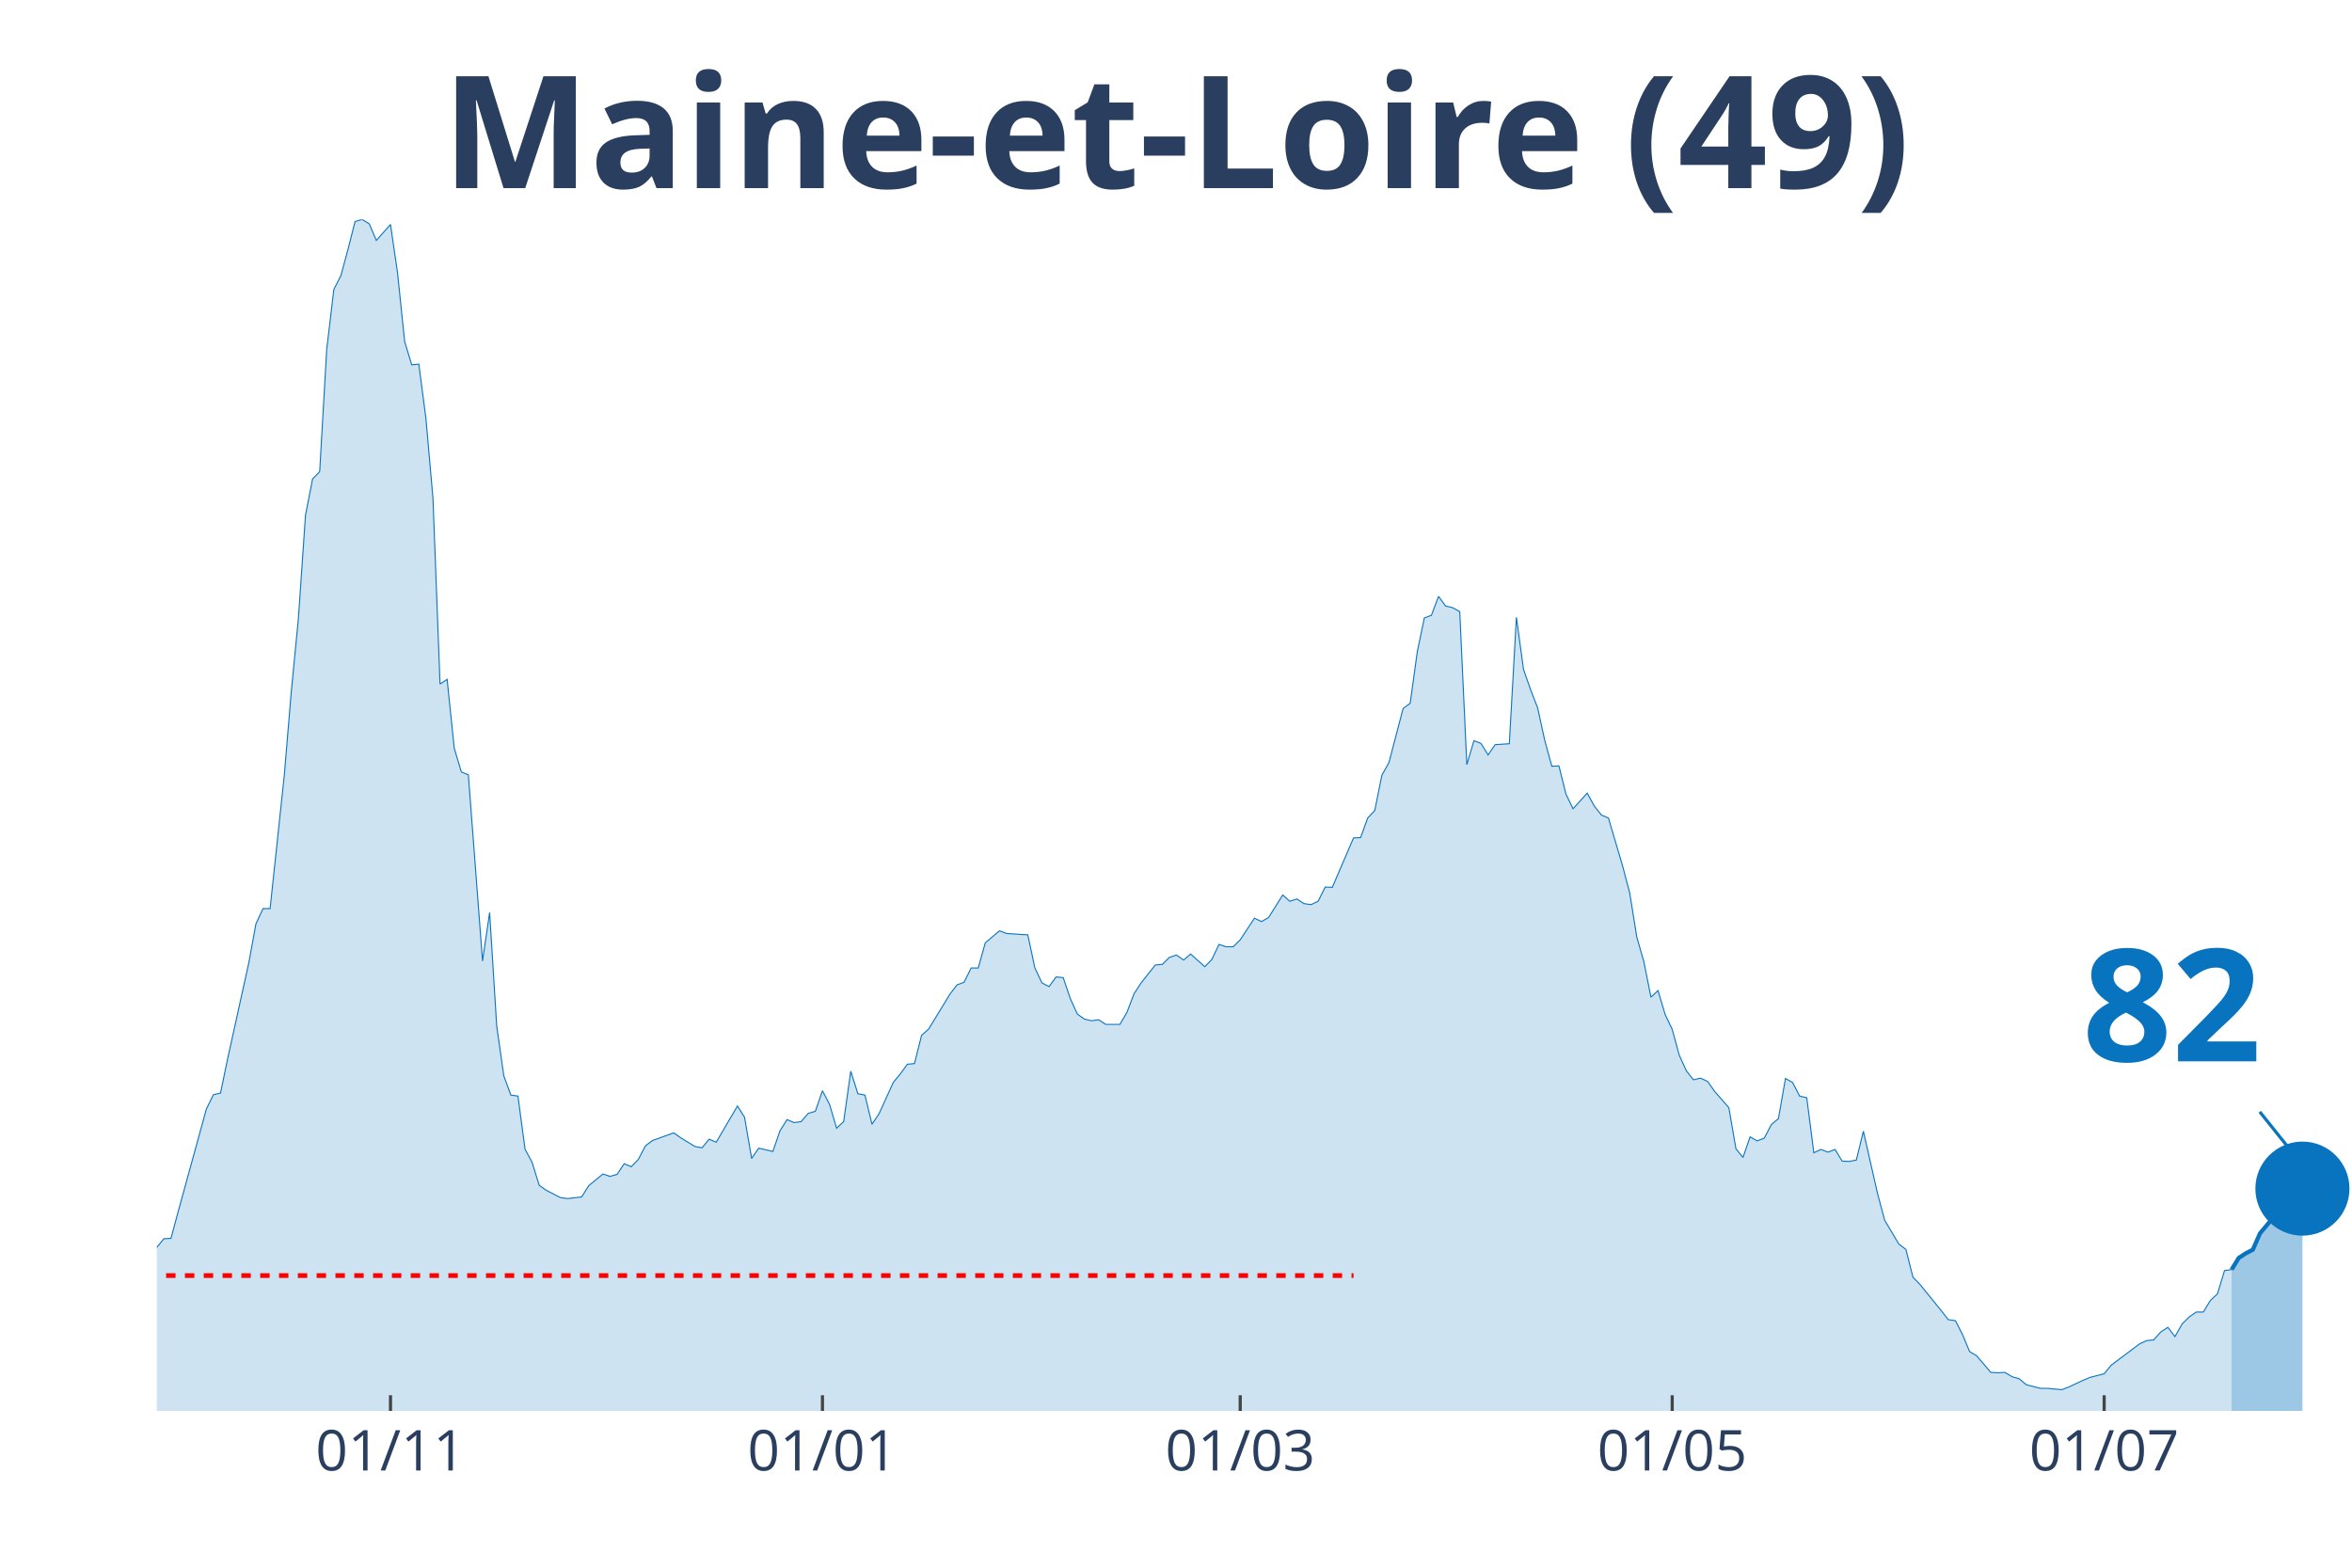
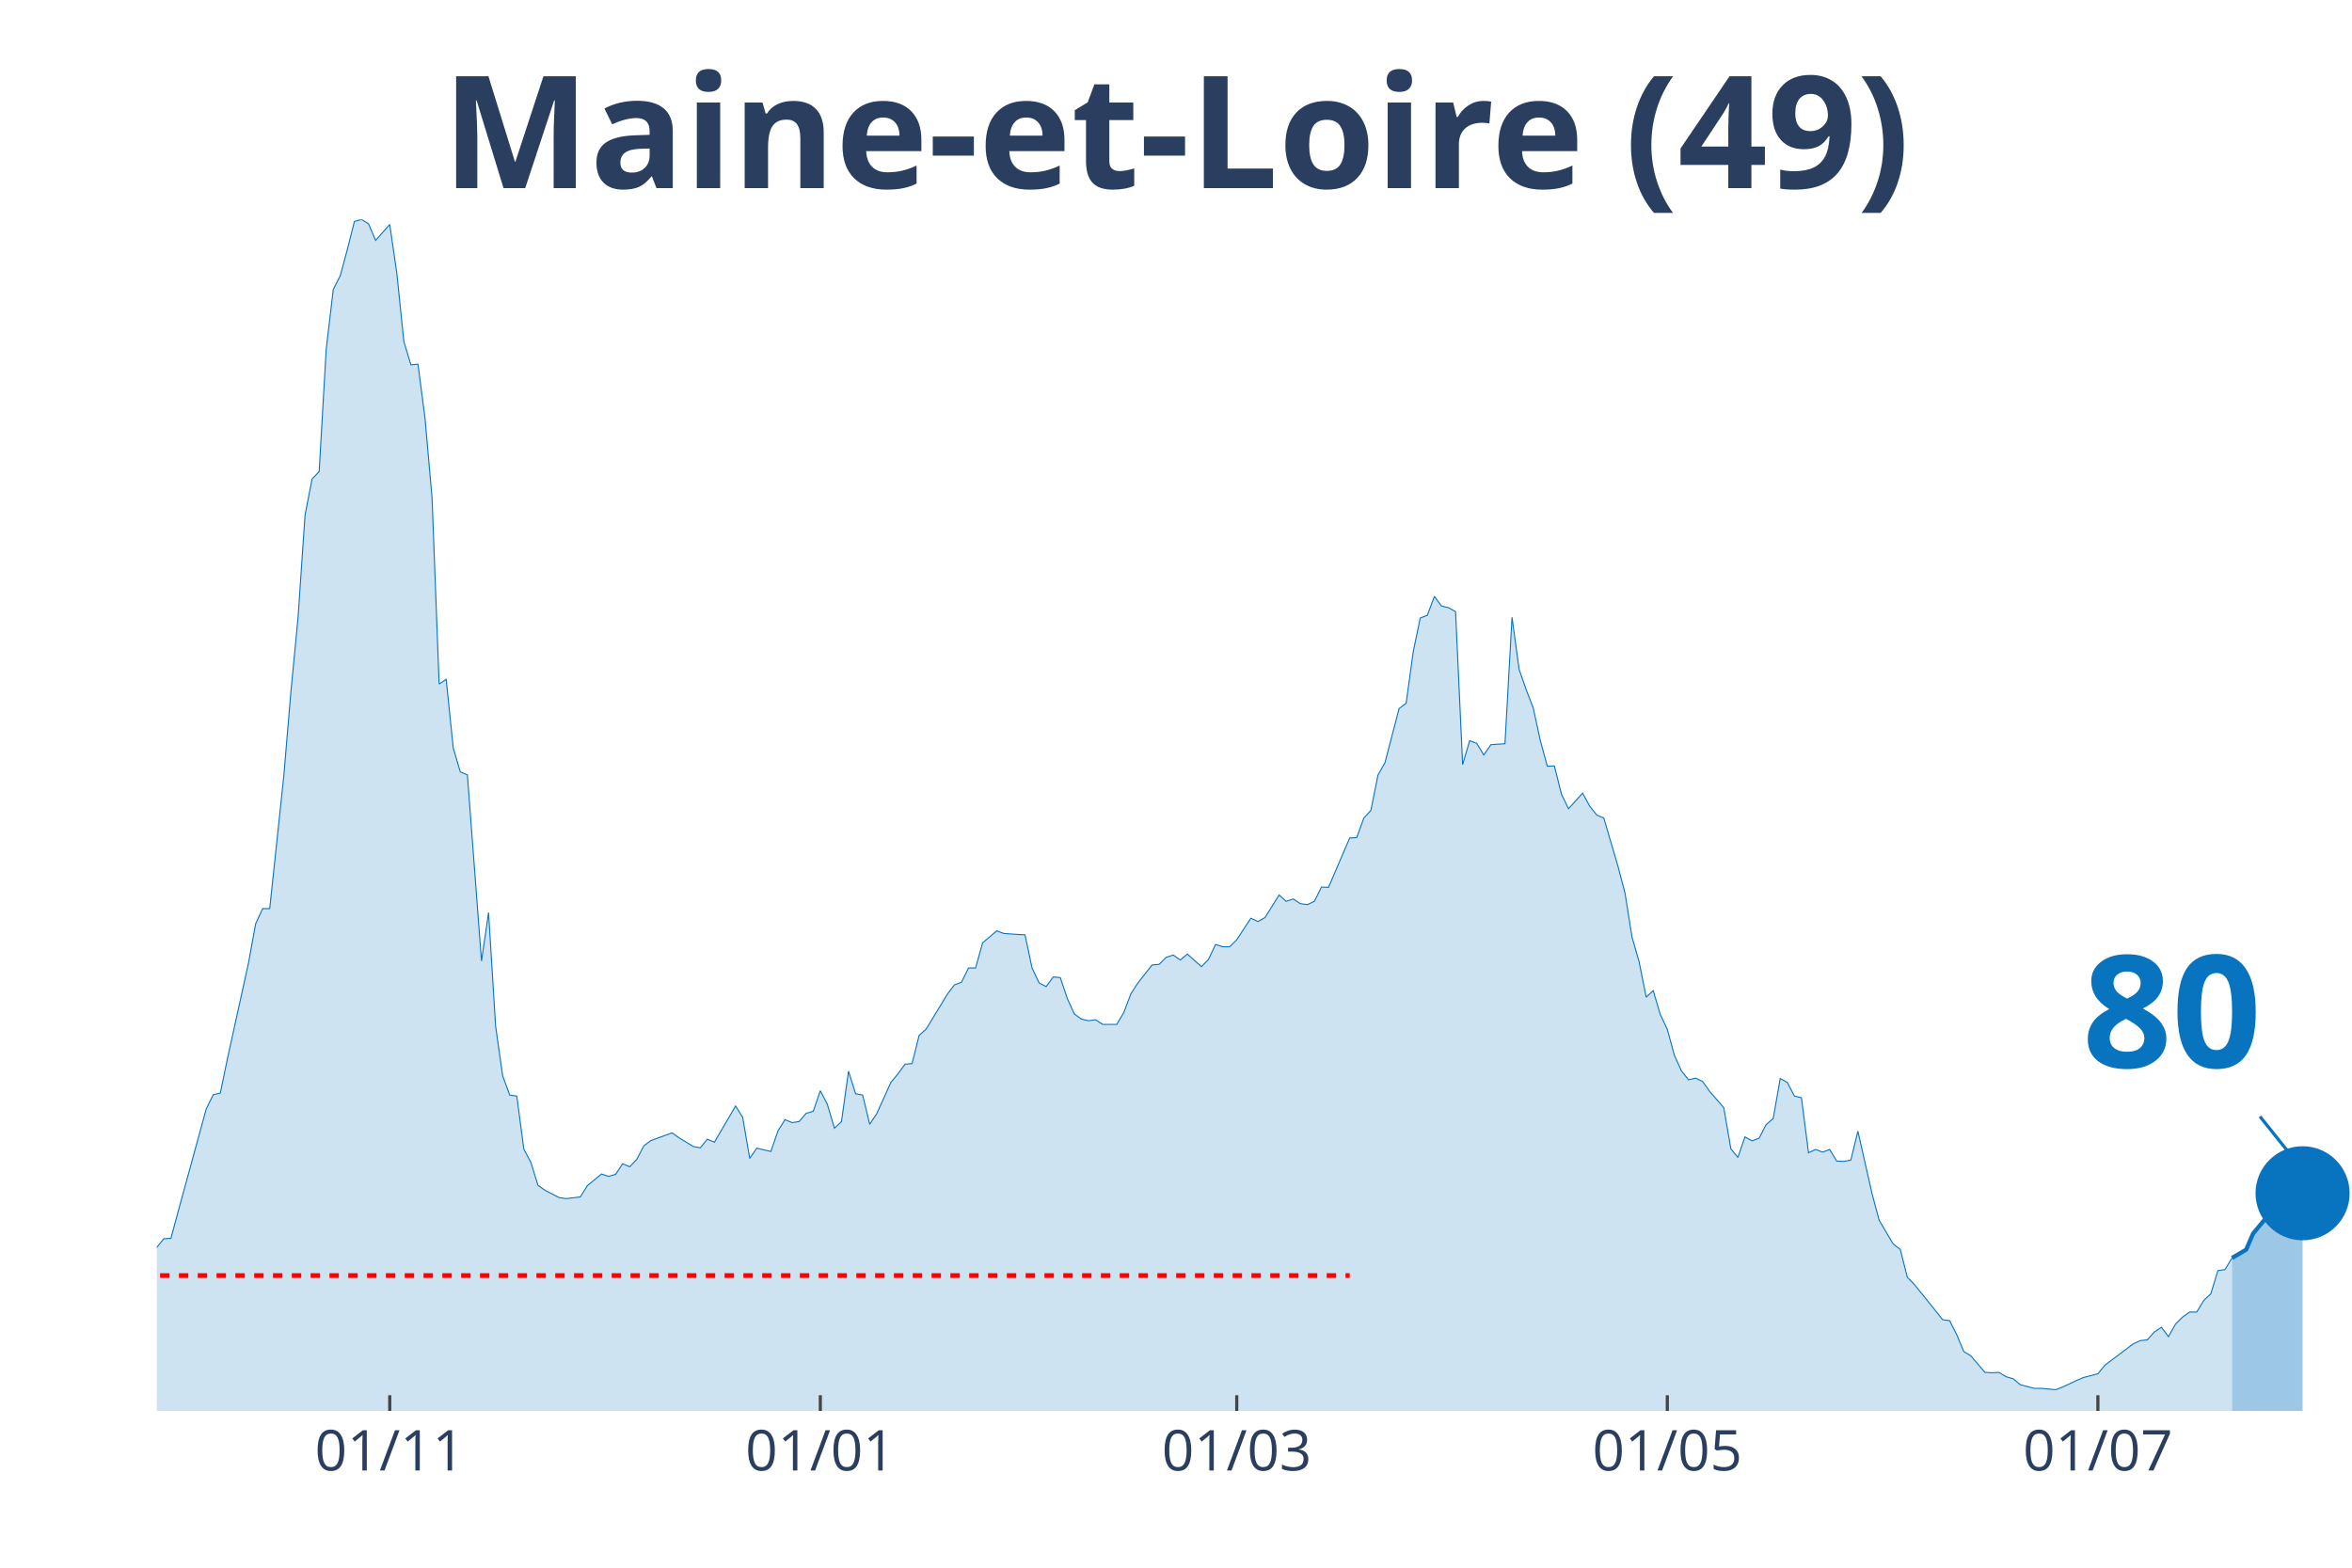
<svg xmlns="http://www.w3.org/2000/svg" class="main-svg" width="1125" height="750" style="" viewBox="0 0 750 500">
  <rect x="0" y="0" width="750" height="500" style="fill: rgb(0, 0, 0); fill-opacity: 0;" />
-   <defs id="defs-f872b5">
+   <defs id="defs-75a673">
    <g class="clips">
-       <clipPath id="clipf872b5xyplot" class="plotclip">
+       <clipPath id="clip75a673xyplot" class="plotclip">
        <rect width="700" height="380" />
      </clipPath>
-       <clipPath class="axesclip" id="clipf872b5x">
+       <clipPath class="axesclip" id="clip75a673x">
        <rect x="50" y="0" width="700" height="500" />
      </clipPath>
-       <clipPath class="axesclip" id="clipf872b5y">
+       <clipPath class="axesclip" id="clip75a673y">
        <rect x="0" y="70" width="750" height="380" />
      </clipPath>
-       <clipPath class="axesclip" id="clipf872b5xy">
+       <clipPath class="axesclip" id="clip75a673xy">
        <rect x="50" y="70" width="700" height="380" />
      </clipPath>
    </g>
    <g class="gradients" />
  </defs>
  <g class="bglayer">
    <rect class="bg" x="50" y="70" width="700" height="380" style="fill: rgb(0, 0, 0); fill-opacity: 0; stroke-width: 0;" />
  </g>
  <g class="layer-below">
    <g class="imagelayer" />
    <g class="shapelayer" />
  </g>
  <g class="cartesianlayer">
    <g class="subplot xy">
      <g class="layer-subplot">
        <g class="shapelayer" />
        <g class="imagelayer" />
      </g>
      <g class="gridlayer">
        <g class="x">
-           <path class="xgrid crisp" transform="translate(124.52,0)" d="M0,70v380" style="stroke: rgb(255, 255, 255); stroke-opacity: 1; stroke-width: 1px;" />
-           <path class="xgrid crisp" transform="translate(262.26,0)" d="M0,70v380" style="stroke: rgb(255, 255, 255); stroke-opacity: 1; stroke-width: 1px;" />
-           <path class="xgrid crisp" transform="translate(395.48,0)" d="M0,70v380" style="stroke: rgb(255, 255, 255); stroke-opacity: 1; stroke-width: 1px;" />
-           <path class="xgrid crisp" transform="translate(533.23,0)" d="M0,70v380" style="stroke: rgb(255, 255, 255); stroke-opacity: 1; stroke-width: 1px;" />
-           <path class="xgrid crisp" transform="translate(670.97,0)" d="M0,70v380" style="stroke: rgb(255, 255, 255); stroke-opacity: 1; stroke-width: 1px;" />
+           <path class="xgrid crisp" transform="translate(124.28,0)" d="M0,70v380" style="stroke: rgb(255, 255, 255); stroke-opacity: 1; stroke-width: 1px;" />
+           <path class="xgrid crisp" transform="translate(261.58,0)" d="M0,70v380" style="stroke: rgb(255, 255, 255); stroke-opacity: 1; stroke-width: 1px;" />
+           <path class="xgrid crisp" transform="translate(394.37,0)" d="M0,70v380" style="stroke: rgb(255, 255, 255); stroke-opacity: 1; stroke-width: 1px;" />
+           <path class="xgrid crisp" transform="translate(531.67,0)" d="M0,70v380" style="stroke: rgb(255, 255, 255); stroke-opacity: 1; stroke-width: 1px;" />
+           <path class="xgrid crisp" transform="translate(668.97,0)" d="M0,70v380" style="stroke: rgb(255, 255, 255); stroke-opacity: 1; stroke-width: 1px;" />
        </g>
        <g class="y" />
      </g>
      <g class="zerolinelayer" />
      <path class="xlines-below" />
      <path class="ylines-below" />
      <g class="overlines-below" />
      <g class="xaxislayer-below" />
      <g class="yaxislayer-below" />
      <g class="overaxes-below" />
-       <g class="plot" transform="translate(50, 70)" clip-path="url('#clipf872b5xyplot')">
+       <g class="plot" transform="translate(50, 70)" clip-path="url('#clip75a673xyplot')">
        <g class="scatterlayer mlayer">
-           <g class="trace scatter trace1a957c" style="stroke-miterlimit: 2;">
+           <g class="trace scatter trace705ce1" style="stroke-miterlimit: 2;">
            <g class="fills">
              <g>
-                 <path class="js-fill" d="M661.61,380L-307.1,380L-307.1,373.12L-300.32,370.37L-298.06,370.69L-291.29,372.38L-289.03,375.13L-225.81,377.78L-223.55,378.1L-173.87,374.29L-171.61,374.18L-144.52,372.8L-142.26,372.38L-117.42,370.48L-115.16,369.31L-103.87,363.81L-101.61,361.06L-97.1,356.4L-94.84,355.98L-85.81,357.88L-83.55,360.53L-74.52,358.41L-72.26,355.77L-65.48,341.38L-63.23,335.98L-60.97,333.02L-58.71,333.12L-51.94,315.98L-49.68,315.45L-42.9,315.03L-40.65,316.3L-38.39,316.19L-36.13,317.78L-31.61,312.8L-29.35,313.33L-27.1,313.65L-24.84,310.58L-20.32,312.7L-18.06,315.56L-15.81,318.52L-13.55,318.31L-11.29,318.62L-9.03,321.8L-4.52,330.69L-2.26,329.52L0,327.83L2.26,325.08L4.52,324.97L6.77,316.61L15.81,283.7L18.06,279.15L20.32,278.62L22.58,267.72L29.35,237.04L31.61,224.66L33.87,219.79L36.13,219.79L40.65,177.35L42.9,150.48L45.16,127.2L47.42,94.29L49.68,82.75L51.94,80.42L54.19,41.38L56.45,22.33L58.71,17.88L60.97,9.52L63.23,0.63L65.48,0L67.74,1.38L70,6.67L74.52,1.59L76.77,17.04L79.03,38.94L81.29,46.35L83.55,46.14L85.81,63.39L88.06,88.89L90.32,148.15L92.58,146.67L94.84,168.57L97.1,176.19L99.35,177.14L103.87,236.51L106.13,221.06L108.39,257.25L110.65,273.12L112.9,279.26L115.16,279.58L117.42,296.51L119.68,300.74L121.94,308.04L124.19,309.63L128.71,311.96L130.97,312.28L135.48,311.75L137.74,308.15L142.26,304.44L144.52,305.19L146.77,304.55L149.03,301.16L151.29,302.12L153.55,299.79L155.81,295.45L158.06,293.76L164.84,291.32L167.1,292.91L171.61,295.66L173.87,296.08L176.13,293.33L178.39,294.29L185.16,282.75L187.42,286.35L189.68,299.47L191.94,296.19L196.45,297.25L198.71,290.69L200.97,287.09L203.23,288.04L205.48,287.72L207.74,285.08L210,284.44L212.26,277.88L214.52,282.22L216.77,289.84L219.03,287.72L221.29,271.64L223.55,278.84L225.81,279.26L228.06,288.57L230.32,285.19L234.84,275.24L237.1,272.49L239.35,269.42L241.61,269.21L243.87,260.21L246.13,258.2L252.9,247.09L255.16,244.13L257.42,243.28L259.68,238.73L261.94,238.73L264.19,230.69L268.71,226.88L270.97,227.72L275.48,228.04L277.74,228.15L280,238.73L282.26,243.49L284.52,244.66L286.77,241.59L289.03,241.8L291.29,248.47L293.55,253.44L295.81,255.03L298.06,255.56L300.32,255.24L302.58,256.72L304.84,256.72L307.1,256.72L309.35,252.91L311.61,246.98L313.87,243.49L318.39,237.78L320.65,237.57L322.9,235.34L325.16,234.6L327.42,236.19L329.68,234.29L334.19,238.31L336.45,235.98L338.71,231.22L340.97,231.96L343.23,231.96L345.48,229.74L350,222.86L352.26,223.92L354.52,222.65L356.77,219.05L359.03,215.45L361.29,217.46L363.55,216.72L365.81,218.2L368.06,218.52L370.32,217.46L372.58,212.91L374.84,213.02L381.61,197.25L383.87,197.14L386.13,190.9L388.39,188.47L390.65,177.25L392.9,173.23L397.42,155.98L399.68,154.29L401.94,137.88L404.19,127.09L406.45,126.24L408.71,120.21L410.97,123.28L413.23,123.81L415.48,125.08L417.74,173.86L420,166.24L422.26,167.09L424.52,170.79L426.77,167.51L431.29,167.2L433.55,126.88L435.81,143.49L438.06,149.95L440.32,155.77L442.58,166.14L444.84,174.39L447.1,174.29L449.35,183.28L451.61,187.94L456.13,182.96L458.39,187.09L460.65,189.95L462.9,190.9L467.42,206.24L469.68,214.81L471.94,228.89L474.19,236.72L476.45,248.04L478.71,245.93L480.97,253.54L483.23,258.31L485.48,266.56L487.74,271.53L490,274.39L492.26,273.86L494.52,274.92L496.77,278.1L501.29,283.28L503.55,296.4L505.81,299.15L508.06,292.59L510.32,293.86L512.58,293.02L514.84,288.68L517.1,286.77L519.35,273.97L521.61,275.24L523.87,279.58L526.13,280.11L528.39,297.67L530.65,296.61L532.9,297.46L535.16,296.61L537.42,300.32L539.68,300.42L541.94,300L544.19,290.79L548.71,310.69L550.97,319.15L555.48,326.77L557.74,328.47L560,337.35L562.26,339.68L569.03,348.04L571.29,350.9L573.55,351.22L575.81,355.66L578.06,361.06L580.32,362.43L584.84,367.72L587.1,367.83L589.35,367.72L591.61,369.1L593.87,369.74L596.13,371.64L600.65,372.8L602.9,372.8L607.42,373.23L609.68,372.38L614.19,370.26L616.45,369.31L620.97,368.15L623.23,365.4L632.26,358.62L634.52,357.57L636.77,357.35L639.03,354.81L641.29,353.33L643.55,356.3L645.81,352.28L648.06,350.05L650.32,348.47L652.58,348.47L654.84,344.76L657.1,342.65L659.35,335.24L661.61,334.92" style="fill: rgb(8, 115, 191); fill-opacity: 0.2; stroke-width: 0;" />
+                 <path class="js-fill" d="M661.74,380L-306.11,380L-306.11,373.12L-299.36,370.37L-297.11,370.69L-290.35,372.38L-288.1,375.13L-225.08,377.78L-222.83,378.1L-173.31,374.29L-171.06,374.18L-144.05,372.8L-141.8,372.38L-117.04,370.48L-114.79,369.31L-103.54,363.81L-101.29,361.06L-96.78,356.4L-94.53,355.98L-85.53,357.88L-83.28,360.53L-74.28,358.41L-72.03,355.77L-65.27,341.38L-63.02,335.98L-60.77,333.02L-58.52,333.12L-51.77,315.98L-49.52,315.45L-42.77,315.03L-40.51,316.3L-38.26,316.19L-36.01,317.78L-31.51,312.8L-29.26,313.33L-27.01,313.65L-24.76,310.58L-20.26,312.7L-18.01,315.56L-15.76,318.52L-13.5,318.31L-11.25,318.62L-9,321.8L-4.5,330.69L-2.25,329.52L0,327.83L2.25,325.08L4.5,324.97L6.75,316.61L15.76,283.7L18.01,279.15L20.26,278.62L22.51,267.72L29.26,237.04L31.51,224.66L33.76,219.79L36.01,219.79L40.51,177.35L42.77,150.48L45.02,127.2L47.27,94.29L49.52,82.75L51.77,80.42L54.02,41.38L56.27,22.33L58.52,17.88L60.77,9.52L63.02,0.63L65.27,0L67.52,1.38L69.77,6.67L74.28,1.59L76.53,17.04L78.78,38.94L81.03,46.35L83.28,46.14L85.53,63.39L87.78,88.89L90.03,148.15L92.28,146.67L94.53,168.57L96.78,176.19L99.04,177.14L103.54,236.51L105.79,221.06L108.04,257.25L110.29,273.12L112.54,279.26L114.79,279.58L117.04,296.51L119.29,300.74L121.54,308.04L123.79,309.63L128.3,311.96L130.55,312.28L135.05,311.75L137.3,308.15L141.8,304.44L144.05,305.19L146.3,304.55L148.55,301.16L150.8,302.12L153.05,299.79L155.31,295.45L157.56,293.76L164.31,291.32L166.56,292.91L171.06,295.66L173.31,296.08L175.56,293.33L177.81,294.29L184.57,282.75L186.82,286.35L189.07,299.47L191.32,296.19L195.82,297.25L198.07,290.69L200.32,287.09L202.57,288.04L204.82,287.72L207.07,285.08L209.32,284.44L211.58,277.88L213.83,282.22L216.08,289.84L218.33,287.72L220.58,271.64L222.83,278.84L225.08,279.26L227.33,288.57L229.58,285.19L234.08,275.24L236.33,272.49L238.59,269.42L240.84,269.21L243.09,260.21L245.34,258.2L252.09,247.09L254.34,244.13L256.59,243.28L258.84,238.73L261.09,238.73L263.34,230.69L267.85,226.88L270.1,227.72L274.6,228.04L276.85,228.15L279.1,238.73L281.35,243.49L283.6,244.66L285.85,241.59L288.1,241.8L290.35,248.47L292.6,253.44L294.86,255.03L297.11,255.56L299.36,255.24L301.61,256.72L303.86,256.72L306.11,256.72L308.36,252.91L310.61,246.98L312.86,243.49L317.36,237.78L319.61,237.57L321.86,235.34L324.12,234.6L326.37,236.19L328.62,234.29L333.12,238.31L335.37,235.98L337.62,231.22L339.87,231.96L342.12,231.96L344.37,229.74L348.87,222.86L351.13,223.92L353.38,222.65L355.63,219.05L357.88,215.45L360.13,217.46L362.38,216.72L364.63,218.2L366.88,218.52L369.13,217.46L371.38,212.91L373.63,213.02L380.39,197.25L382.64,197.14L384.89,190.9L387.14,188.47L389.39,177.25L391.64,173.23L396.14,155.98L398.39,154.29L400.64,137.88L402.89,127.09L405.14,126.24L407.4,120.21L409.65,123.28L411.9,123.81L414.15,125.08L416.4,173.86L418.65,166.24L420.9,167.09L423.15,170.79L425.4,167.51L429.9,167.2L432.15,126.88L434.41,143.49L436.66,149.95L438.91,155.77L441.16,166.14L443.41,174.39L445.66,174.29L447.91,183.28L450.16,187.94L454.66,182.96L456.91,187.09L459.16,189.95L461.41,190.9L465.92,206.24L468.17,214.81L470.42,228.89L472.67,236.72L474.92,248.04L477.17,245.93L479.42,253.54L481.67,258.31L483.92,266.56L486.17,271.53L488.42,274.39L490.68,273.86L492.93,274.92L495.18,278.1L499.68,283.28L501.93,296.4L504.18,299.15L506.43,292.59L508.68,293.86L510.93,293.02L513.18,288.68L515.43,286.77L517.68,273.97L519.94,275.24L522.19,279.58L524.44,280.11L526.69,297.67L528.94,296.61L531.19,297.46L533.44,296.61L535.69,300.32L537.94,300.42L540.19,300L542.44,290.79L546.95,310.69L549.2,319.15L553.7,326.77L555.95,328.47L558.2,337.35L560.45,339.68L567.2,348.04L569.45,350.9L571.7,351.22L573.95,355.66L576.21,361.06L578.46,362.43L582.96,367.72L585.21,367.83L587.46,367.72L589.71,369.1L591.96,369.74L594.21,371.64L598.71,372.8L600.96,372.8L605.47,373.23L607.72,372.38L612.22,370.26L614.47,369.31L618.97,368.15L621.22,365.4L630.23,358.62L632.48,357.57L634.73,357.35L636.98,354.81L639.23,353.33L641.48,356.3L643.73,352.28L645.98,350.05L648.23,348.47L650.48,348.47L652.73,344.76L654.98,342.65L657.23,335.24L659.49,334.92L661.74,331.22" style="fill: rgb(8, 115, 191); fill-opacity: 0.2; stroke-width: 0;" />
              </g>
            </g>
            <g class="errorbars" />
            <g class="lines">
-               <path class="js-line" d="M-307.1,373.12L-300.32,370.37L-298.06,370.69L-291.29,372.38L-289.03,375.13L-225.81,377.78L-223.55,378.1L-173.87,374.29L-171.61,374.18L-144.52,372.8L-142.26,372.38L-117.42,370.48L-115.16,369.31L-103.87,363.81L-101.61,361.06L-97.1,356.4L-94.84,355.98L-85.81,357.88L-83.55,360.53L-74.52,358.41L-72.26,355.77L-65.48,341.38L-63.23,335.98L-60.97,333.02L-58.71,333.12L-51.94,315.98L-49.68,315.45L-42.9,315.03L-40.65,316.3L-38.39,316.19L-36.13,317.78L-31.61,312.8L-29.35,313.33L-27.1,313.65L-24.84,310.58L-20.32,312.7L-18.06,315.56L-15.81,318.52L-13.55,318.31L-11.29,318.62L-9.03,321.8L-4.52,330.69L-2.26,329.52L0,327.83L2.26,325.08L4.52,324.97L6.77,316.61L15.81,283.7L18.06,279.15L20.32,278.62L22.58,267.72L29.35,237.04L31.61,224.66L33.87,219.79L36.13,219.79L40.65,177.35L42.9,150.48L45.16,127.2L47.42,94.29L49.68,82.75L51.94,80.42L54.19,41.38L56.45,22.33L58.71,17.88L60.97,9.52L63.23,0.63L65.48,0L67.74,1.38L70,6.67L74.52,1.59L76.77,17.04L79.03,38.94L81.29,46.35L83.55,46.14L85.81,63.39L88.06,88.89L90.32,148.15L92.58,146.67L94.84,168.57L97.1,176.19L99.35,177.14L103.87,236.51L106.13,221.06L108.39,257.25L110.65,273.12L112.9,279.26L115.16,279.58L117.42,296.51L119.68,300.74L121.94,308.04L124.19,309.63L128.71,311.96L130.97,312.28L135.48,311.75L137.74,308.15L142.26,304.44L144.52,305.19L146.77,304.55L149.03,301.16L151.29,302.12L153.55,299.79L155.81,295.45L158.06,293.76L164.84,291.32L167.1,292.91L171.61,295.66L173.87,296.08L176.13,293.33L178.39,294.29L185.16,282.75L187.42,286.35L189.68,299.47L191.94,296.19L196.45,297.25L198.71,290.69L200.97,287.09L203.23,288.04L205.48,287.72L207.74,285.08L210,284.44L212.26,277.88L214.52,282.22L216.77,289.84L219.03,287.72L221.29,271.64L223.55,278.84L225.81,279.26L228.06,288.57L230.32,285.19L234.84,275.24L237.1,272.49L239.35,269.42L241.61,269.21L243.87,260.21L246.13,258.2L252.9,247.09L255.16,244.13L257.42,243.28L259.68,238.73L261.94,238.73L264.19,230.69L268.71,226.88L270.97,227.72L275.48,228.04L277.74,228.15L280,238.73L282.26,243.49L284.52,244.66L286.77,241.59L289.03,241.8L291.29,248.47L293.55,253.44L295.81,255.03L298.06,255.56L300.32,255.24L302.58,256.72L304.84,256.72L307.1,256.72L309.35,252.91L311.61,246.98L313.87,243.49L318.39,237.78L320.65,237.57L322.9,235.34L325.16,234.6L327.42,236.19L329.68,234.29L334.19,238.31L336.45,235.98L338.71,231.22L340.97,231.96L343.23,231.96L345.48,229.74L350,222.86L352.26,223.92L354.52,222.65L356.77,219.05L359.03,215.45L361.29,217.46L363.55,216.72L365.81,218.2L368.06,218.52L370.32,217.46L372.58,212.91L374.84,213.02L381.61,197.25L383.87,197.14L386.13,190.9L388.39,188.47L390.65,177.25L392.9,173.23L397.42,155.98L399.68,154.29L401.94,137.88L404.19,127.09L406.45,126.24L408.71,120.21L410.97,123.28L413.23,123.81L415.48,125.08L417.74,173.86L420,166.24L422.26,167.09L424.52,170.79L426.77,167.51L431.29,167.2L433.55,126.88L435.81,143.49L438.06,149.95L440.32,155.77L442.58,166.14L444.84,174.39L447.1,174.29L449.35,183.28L451.61,187.94L456.13,182.96L458.39,187.09L460.65,189.95L462.9,190.9L467.42,206.24L469.68,214.81L471.94,228.89L474.19,236.72L476.45,248.04L478.71,245.93L480.97,253.54L483.23,258.31L485.48,266.56L487.74,271.53L490,274.39L492.26,273.86L494.52,274.92L496.77,278.1L501.29,283.28L503.55,296.4L505.81,299.15L508.06,292.59L510.32,293.86L512.58,293.02L514.84,288.68L517.1,286.77L519.35,273.97L521.61,275.24L523.87,279.58L526.13,280.11L528.39,297.67L530.65,296.61L532.9,297.46L535.16,296.61L537.42,300.32L539.68,300.42L541.94,300L544.19,290.79L548.71,310.69L550.97,319.15L555.48,326.77L557.74,328.47L560,337.35L562.26,339.68L569.03,348.04L571.29,350.9L573.55,351.22L575.81,355.66L578.06,361.06L580.32,362.43L584.84,367.72L587.1,367.83L589.35,367.72L591.61,369.1L593.87,369.74L596.13,371.64L600.65,372.8L602.9,372.8L607.42,373.23L609.68,372.38L614.19,370.26L616.45,369.31L620.97,368.15L623.23,365.4L632.26,358.62L634.52,357.57L636.77,357.35L639.03,354.81L641.29,353.33L643.55,356.3L645.81,352.28L648.06,350.05L650.32,348.47L652.58,348.47L654.84,344.76L657.1,342.65L659.35,335.24L661.61,334.92" style="vector-effect: non-scaling-stroke; fill: none; stroke: rgb(8, 115, 191); stroke-opacity: 1; stroke-width: 0.5px; opacity: 1;" />
+               <path class="js-line" d="M-306.11,373.12L-299.36,370.37L-297.11,370.69L-290.35,372.38L-288.1,375.13L-225.08,377.78L-222.83,378.1L-173.31,374.29L-171.06,374.18L-144.05,372.8L-141.8,372.38L-117.04,370.48L-114.79,369.31L-103.54,363.81L-101.29,361.06L-96.78,356.4L-94.53,355.98L-85.53,357.88L-83.28,360.53L-74.28,358.41L-72.03,355.77L-65.27,341.38L-63.02,335.98L-60.77,333.02L-58.52,333.12L-51.77,315.98L-49.52,315.45L-42.77,315.03L-40.51,316.3L-38.26,316.19L-36.01,317.78L-31.51,312.8L-29.26,313.33L-27.01,313.65L-24.76,310.58L-20.26,312.7L-18.01,315.56L-15.76,318.52L-13.5,318.31L-11.25,318.62L-9,321.8L-4.5,330.69L-2.25,329.52L0,327.83L2.25,325.08L4.5,324.97L6.75,316.61L15.76,283.7L18.01,279.15L20.26,278.62L22.51,267.72L29.26,237.04L31.51,224.66L33.76,219.79L36.01,219.79L40.51,177.35L42.77,150.48L45.02,127.2L47.27,94.29L49.52,82.75L51.77,80.42L54.02,41.38L56.27,22.33L58.52,17.88L60.77,9.52L63.02,0.63L65.27,0L67.52,1.38L69.77,6.67L74.28,1.59L76.53,17.04L78.78,38.94L81.03,46.35L83.28,46.14L85.53,63.39L87.78,88.89L90.03,148.15L92.28,146.67L94.53,168.57L96.78,176.19L99.04,177.14L103.54,236.51L105.79,221.06L108.04,257.25L110.29,273.12L112.54,279.26L114.79,279.58L117.04,296.51L119.29,300.74L121.54,308.04L123.79,309.63L128.3,311.96L130.55,312.28L135.05,311.75L137.3,308.15L141.8,304.44L144.05,305.19L146.3,304.55L148.55,301.16L150.8,302.12L153.05,299.79L155.31,295.45L157.56,293.76L164.31,291.32L166.56,292.91L171.06,295.66L173.31,296.08L175.56,293.33L177.81,294.29L184.57,282.75L186.82,286.35L189.07,299.47L191.32,296.19L195.82,297.25L198.07,290.69L200.32,287.09L202.57,288.04L204.82,287.72L207.07,285.08L209.32,284.44L211.58,277.88L213.83,282.22L216.08,289.84L218.33,287.72L220.58,271.64L222.83,278.84L225.08,279.26L227.33,288.57L229.58,285.19L234.08,275.24L236.33,272.49L238.59,269.42L240.84,269.21L243.09,260.21L245.34,258.2L252.09,247.09L254.34,244.13L256.59,243.28L258.84,238.73L261.09,238.73L263.34,230.69L267.85,226.88L270.1,227.72L274.6,228.04L276.85,228.15L279.1,238.73L281.35,243.49L283.6,244.66L285.85,241.59L288.1,241.8L290.35,248.47L292.6,253.44L294.86,255.03L297.11,255.56L299.36,255.24L301.61,256.72L303.86,256.72L306.11,256.72L308.36,252.91L310.61,246.98L312.86,243.49L317.36,237.78L319.61,237.57L321.86,235.34L324.12,234.6L326.37,236.19L328.62,234.29L333.12,238.31L335.37,235.98L337.62,231.22L339.87,231.96L342.12,231.96L344.37,229.74L348.87,222.86L351.13,223.92L353.38,222.65L355.63,219.05L357.88,215.45L360.13,217.46L362.38,216.72L364.63,218.2L366.88,218.52L369.13,217.46L371.38,212.91L373.63,213.02L380.39,197.25L382.64,197.14L384.89,190.9L387.14,188.47L389.39,177.25L391.64,173.23L396.14,155.98L398.39,154.29L400.64,137.88L402.89,127.09L405.14,126.24L407.4,120.21L409.65,123.28L411.9,123.81L414.15,125.08L416.4,173.86L418.65,166.24L420.9,167.09L423.15,170.79L425.4,167.51L429.9,167.2L432.15,126.88L434.41,143.49L436.66,149.95L438.91,155.77L441.16,166.14L443.41,174.39L445.66,174.29L447.91,183.28L450.16,187.94L454.66,182.96L456.91,187.09L459.16,189.95L461.41,190.9L465.92,206.24L468.17,214.81L470.42,228.89L472.67,236.72L474.92,248.04L477.17,245.93L479.42,253.54L481.67,258.31L483.92,266.56L486.17,271.53L488.42,274.39L490.68,273.86L492.93,274.92L495.18,278.1L499.68,283.28L501.93,296.4L504.18,299.15L506.43,292.59L508.68,293.86L510.93,293.02L513.18,288.68L515.43,286.77L517.68,273.97L519.94,275.24L522.19,279.58L524.44,280.11L526.69,297.67L528.94,296.61L531.19,297.46L533.44,296.61L535.69,300.32L537.94,300.42L540.19,300L542.44,290.79L546.95,310.69L549.2,319.15L553.7,326.77L555.95,328.47L558.2,337.35L560.45,339.68L567.2,348.04L569.45,350.9L571.7,351.22L573.95,355.66L576.21,361.06L578.46,362.43L582.96,367.72L585.21,367.83L587.46,367.72L589.71,369.1L591.96,369.74L594.21,371.64L598.71,372.8L600.96,372.8L605.47,373.23L607.72,372.38L612.22,370.26L614.47,369.31L618.97,368.15L621.22,365.4L630.23,358.62L632.48,357.57L634.73,357.35L636.98,354.81L639.23,353.33L641.48,356.3L643.73,352.28L645.98,350.05L648.23,348.47L650.48,348.47L652.73,344.76L654.98,342.65L657.23,335.24L659.49,334.92L661.74,331.22" style="vector-effect: non-scaling-stroke; fill: none; stroke: rgb(8, 115, 191); stroke-opacity: 1; stroke-width: 0.5px; opacity: 1;" />
            </g>
            <g class="points" />
            <g class="text" />
          </g>
-           <g class="trace scatter trace0e87f1" style="stroke-miterlimit: 2;">
+           <g class="trace scatter trace39edc1" style="stroke-miterlimit: 2;">
            <g class="fills">
              <g>
-                 <path class="js-fill" d="M684.19,380L661.61,380L661.61,334.92L663.87,331.22L666.13,329.74L668.39,328.57L670.65,323.39L675.16,317.99L677.42,313.76L681.94,308.68L684.19,309.1" style="fill: rgb(8, 115, 191); fill-opacity: 0.4; stroke-width: 0;" />
+                 <path class="js-fill" d="M684.24,380L661.74,380L661.74,331.22L666.24,328.57L668.49,323.39L672.99,317.99L675.24,313.76L679.74,308.68L681.99,309.1L684.24,310.58" style="fill: rgb(8, 115, 191); fill-opacity: 0.4; stroke-width: 0;" />
              </g>
            </g>
            <g class="errorbars" />
            <g class="lines">
-               <path class="js-line" d="M661.61,334.92L663.87,331.22L666.13,329.74L668.39,328.57L670.65,323.39L675.16,317.99L677.42,313.76L681.94,308.68L684.19,309.1" style="vector-effect: non-scaling-stroke; fill: none; stroke: rgb(8, 115, 191); stroke-opacity: 1; stroke-width: 2px; opacity: 1;" />
+               <path class="js-line" d="M661.74,331.22L666.24,328.57L668.49,323.39L672.99,317.99L675.24,313.76L679.74,308.68L681.99,309.1L684.24,310.58" style="vector-effect: non-scaling-stroke; fill: none; stroke: rgb(8, 115, 191); stroke-opacity: 1; stroke-width: 2px; opacity: 1;" />
            </g>
            <g class="points" />
            <g class="text" />
          </g>
-           <g class="trace scatter trace729e56" style="stroke-miterlimit: 2; opacity: 1;">
+           <g class="trace scatter trace149443" style="stroke-miterlimit: 2; opacity: 1;">
            <g class="fills" />
            <g class="errorbars" />
            <g class="lines" />
            <g class="points">
-               <path class="point" transform="translate(684.19,309.1)" d="M15,0A15,15 0 1,1 0,-15A15,15 0 0,1 15,0Z" style="opacity: 1; stroke-width: 0px; fill: rgb(8, 115, 191); fill-opacity: 1;" />
+               <path class="point" transform="translate(684.24,310.58)" d="M15,0A15,15 0 1,1 0,-15A15,15 0 0,1 15,0Z" style="opacity: 1; stroke-width: 0px; fill: rgb(8, 115, 191); fill-opacity: 1;" />
            </g>
            <g class="text" />
          </g>
        </g>
      </g>
      <g class="overplot" />
      <path class="xlines-above crisp" style="fill: none; stroke-width: 1px; stroke: rgb(0, 0, 0); stroke-opacity: 0;" d="" />
      <path class="ylines-above crisp" style="fill: none;" d="M0,0" />
      <g class="overlines-above" />
      <g class="xaxislayer-above">
-         <path class="xtick ticks crisp" d="M0,450v-5" transform="translate(124.52,0)" style="stroke: rgb(68, 68, 68); stroke-opacity: 1; stroke-width: 1px;" />
-         <path class="xtick ticks crisp" d="M0,450v-5" transform="translate(262.26,0)" style="stroke: rgb(68, 68, 68); stroke-opacity: 1; stroke-width: 1px;" />
-         <path class="xtick ticks crisp" d="M0,450v-5" transform="translate(395.48,0)" style="stroke: rgb(68, 68, 68); stroke-opacity: 1; stroke-width: 1px;" />
-         <path class="xtick ticks crisp" d="M0,450v-5" transform="translate(533.23,0)" style="stroke: rgb(68, 68, 68); stroke-opacity: 1; stroke-width: 1px;" />
-         <path class="xtick ticks crisp" d="M0,450v-5" transform="translate(670.97,0)" style="stroke: rgb(68, 68, 68); stroke-opacity: 1; stroke-width: 1px;" />
+         <path class="xtick ticks crisp" d="M0,450v-5" transform="translate(124.28,0)" style="stroke: rgb(68, 68, 68); stroke-opacity: 1; stroke-width: 1px;" />
+         <path class="xtick ticks crisp" d="M0,450v-5" transform="translate(261.58,0)" style="stroke: rgb(68, 68, 68); stroke-opacity: 1; stroke-width: 1px;" />
+         <path class="xtick ticks crisp" d="M0,450v-5" transform="translate(394.37,0)" style="stroke: rgb(68, 68, 68); stroke-opacity: 1; stroke-width: 1px;" />
+         <path class="xtick ticks crisp" d="M0,450v-5" transform="translate(531.67,0)" style="stroke: rgb(68, 68, 68); stroke-opacity: 1; stroke-width: 1px;" />
+         <path class="xtick ticks crisp" d="M0,450v-5" transform="translate(668.97,0)" style="stroke: rgb(68, 68, 68); stroke-opacity: 1; stroke-width: 1px;" />
        <g class="xtick">
-           <text text-anchor="middle" x="0" y="469" transform="translate(124.52,0)" style="font-family: 'Open Sans', verdana, arial, sans-serif; font-size: 18px; fill: rgb(42, 63, 95); fill-opacity: 1; white-space: pre;">01/11</text>
+           <text text-anchor="middle" x="0" y="469" transform="translate(124.28,0)" style="font-family: 'Open Sans', verdana, arial, sans-serif; font-size: 18px; fill: rgb(42, 63, 95); fill-opacity: 1; white-space: pre;">01/11</text>
        </g>
        <g class="xtick">
-           <text text-anchor="middle" x="0" y="469" transform="translate(262.26,0)" style="font-family: 'Open Sans', verdana, arial, sans-serif; font-size: 18px; fill: rgb(42, 63, 95); fill-opacity: 1; white-space: pre;">01/01</text>
+           <text text-anchor="middle" x="0" y="469" transform="translate(261.58,0)" style="font-family: 'Open Sans', verdana, arial, sans-serif; font-size: 18px; fill: rgb(42, 63, 95); fill-opacity: 1; white-space: pre;">01/01</text>
        </g>
        <g class="xtick">
-           <text text-anchor="middle" x="0" y="469" transform="translate(395.48,0)" style="font-family: 'Open Sans', verdana, arial, sans-serif; font-size: 18px; fill: rgb(42, 63, 95); fill-opacity: 1; white-space: pre;">01/03</text>
+           <text text-anchor="middle" x="0" y="469" transform="translate(394.37,0)" style="font-family: 'Open Sans', verdana, arial, sans-serif; font-size: 18px; fill: rgb(42, 63, 95); fill-opacity: 1; white-space: pre;">01/03</text>
        </g>
        <g class="xtick">
-           <text text-anchor="middle" x="0" y="469" transform="translate(533.23,0)" style="font-family: 'Open Sans', verdana, arial, sans-serif; font-size: 18px; fill: rgb(42, 63, 95); fill-opacity: 1; white-space: pre;">01/05</text>
+           <text text-anchor="middle" x="0" y="469" transform="translate(531.67,0)" style="font-family: 'Open Sans', verdana, arial, sans-serif; font-size: 18px; fill: rgb(42, 63, 95); fill-opacity: 1; white-space: pre;">01/05</text>
        </g>
        <g class="xtick">
-           <text text-anchor="middle" x="0" y="469" transform="translate(670.97,0)" style="font-family: 'Open Sans', verdana, arial, sans-serif; font-size: 18px; fill: rgb(42, 63, 95); fill-opacity: 1; white-space: pre;">01/07</text>
+           <text text-anchor="middle" x="0" y="469" transform="translate(668.97,0)" style="font-family: 'Open Sans', verdana, arial, sans-serif; font-size: 18px; fill: rgb(42, 63, 95); fill-opacity: 1; white-space: pre;">01/07</text>
        </g>
      </g>
      <g class="yaxislayer-above" />
      <g class="overaxes-above" />
    </g>
  </g>
  <g class="polarlayer" />
  <g class="ternarylayer" />
  <g class="geolayer" />
  <g class="funnelarealayer" />
  <g class="pielayer" />
  <g class="treemaplayer" />
  <g class="sunburstlayer" />
  <g class="glimages" />
-   <defs id="topdefs-f872b5">
+   <defs id="topdefs-75a673">
    <g class="clips" />
  </defs>
  <g class="layer-above">
    <g class="imagelayer" />
    <g class="shapelayer">
-       <path data-index="0" fill-rule="evenodd" d="M-1219.03,406.83L431.61,406.83" clip-path="url('#clipf872b5xy')" style="opacity: 1; stroke: rgb(255, 0, 0); stroke-opacity: 1; fill: rgb(0, 0, 0); fill-opacity: 0; stroke-dasharray: 3px, 3px; stroke-width: 1.5px;" />
+       <path data-index="0" fill-rule="evenodd" d="M-1214.95,406.83L430.39,406.83" clip-path="url('#clip75a673xy')" style="opacity: 1; stroke: rgb(255, 0, 0); stroke-opacity: 1; fill: rgb(0, 0, 0); fill-opacity: 0; stroke-dasharray: 3px, 3px; stroke-width: 1.5px;" />
    </g>
  </g>
  <g class="infolayer">
    <g class="g-gtitle">
      <text class="gtitle" x="375" y="25" text-anchor="middle" dy="0.7em" style="font-family: 'Open Sans', verdana, arial, sans-serif; font-size: 50px; fill: rgb(42, 63, 95); opacity: 1; font-weight: normal; white-space: pre;">
        <tspan style="font-weight:bold">Maine-et-Loire (49)</tspan>
      </text>
    </g>
    <g class="g-xtitle" />
    <g class="annotation" data-index="0" style="opacity: 1;">
-       <g class="annotation-text-g" transform="rotate(0,692.19,319.1)">
-         <g class="cursor-pointer" transform="translate(649, 283)">
+       <g class="annotation-text-g" transform="rotate(0,692.24,320.58)">
+         <g class="cursor-pointer" transform="translate(649, 285)">
          <rect class="bg" x="0.5" y="0.5" width="86" height="71" style="stroke-width: 1px; stroke: rgb(0, 0, 0); stroke-opacity: 0; fill: rgb(255, 255, 255); fill-opacity: 0.6;" />
          <text class="annotation-text" text-anchor="middle" x="43.531" y="55.5" style="font-family: 'Open Sans', verdana, arial, sans-serif; font-size: 50px; fill: rgb(8, 115, 191); fill-opacity: 1; white-space: pre;">
-             <tspan style="font-weight:bold">82 </tspan>
+             <tspan style="font-weight:bold">80 </tspan>
          </text>
        </g>
      </g>
      <g class="annotation-arrow-g" style="opacity: 1;">
-         <path d="M720.59,354.6L732.19,369.1" style="stroke-width: 1px; stroke: rgb(8, 115, 191); stroke-opacity: 1; stroke-dasharray: 0px, 0px, 18.569px, 18.569px;" />
+         <path d="M720.64,356.08L732.24,370.58" style="stroke-width: 1px; stroke: rgb(8, 115, 191); stroke-opacity: 1; stroke-dasharray: 0px, 0px, 18.569px, 18.569px;" />
      </g>
    </g>
  </g>
</svg>
